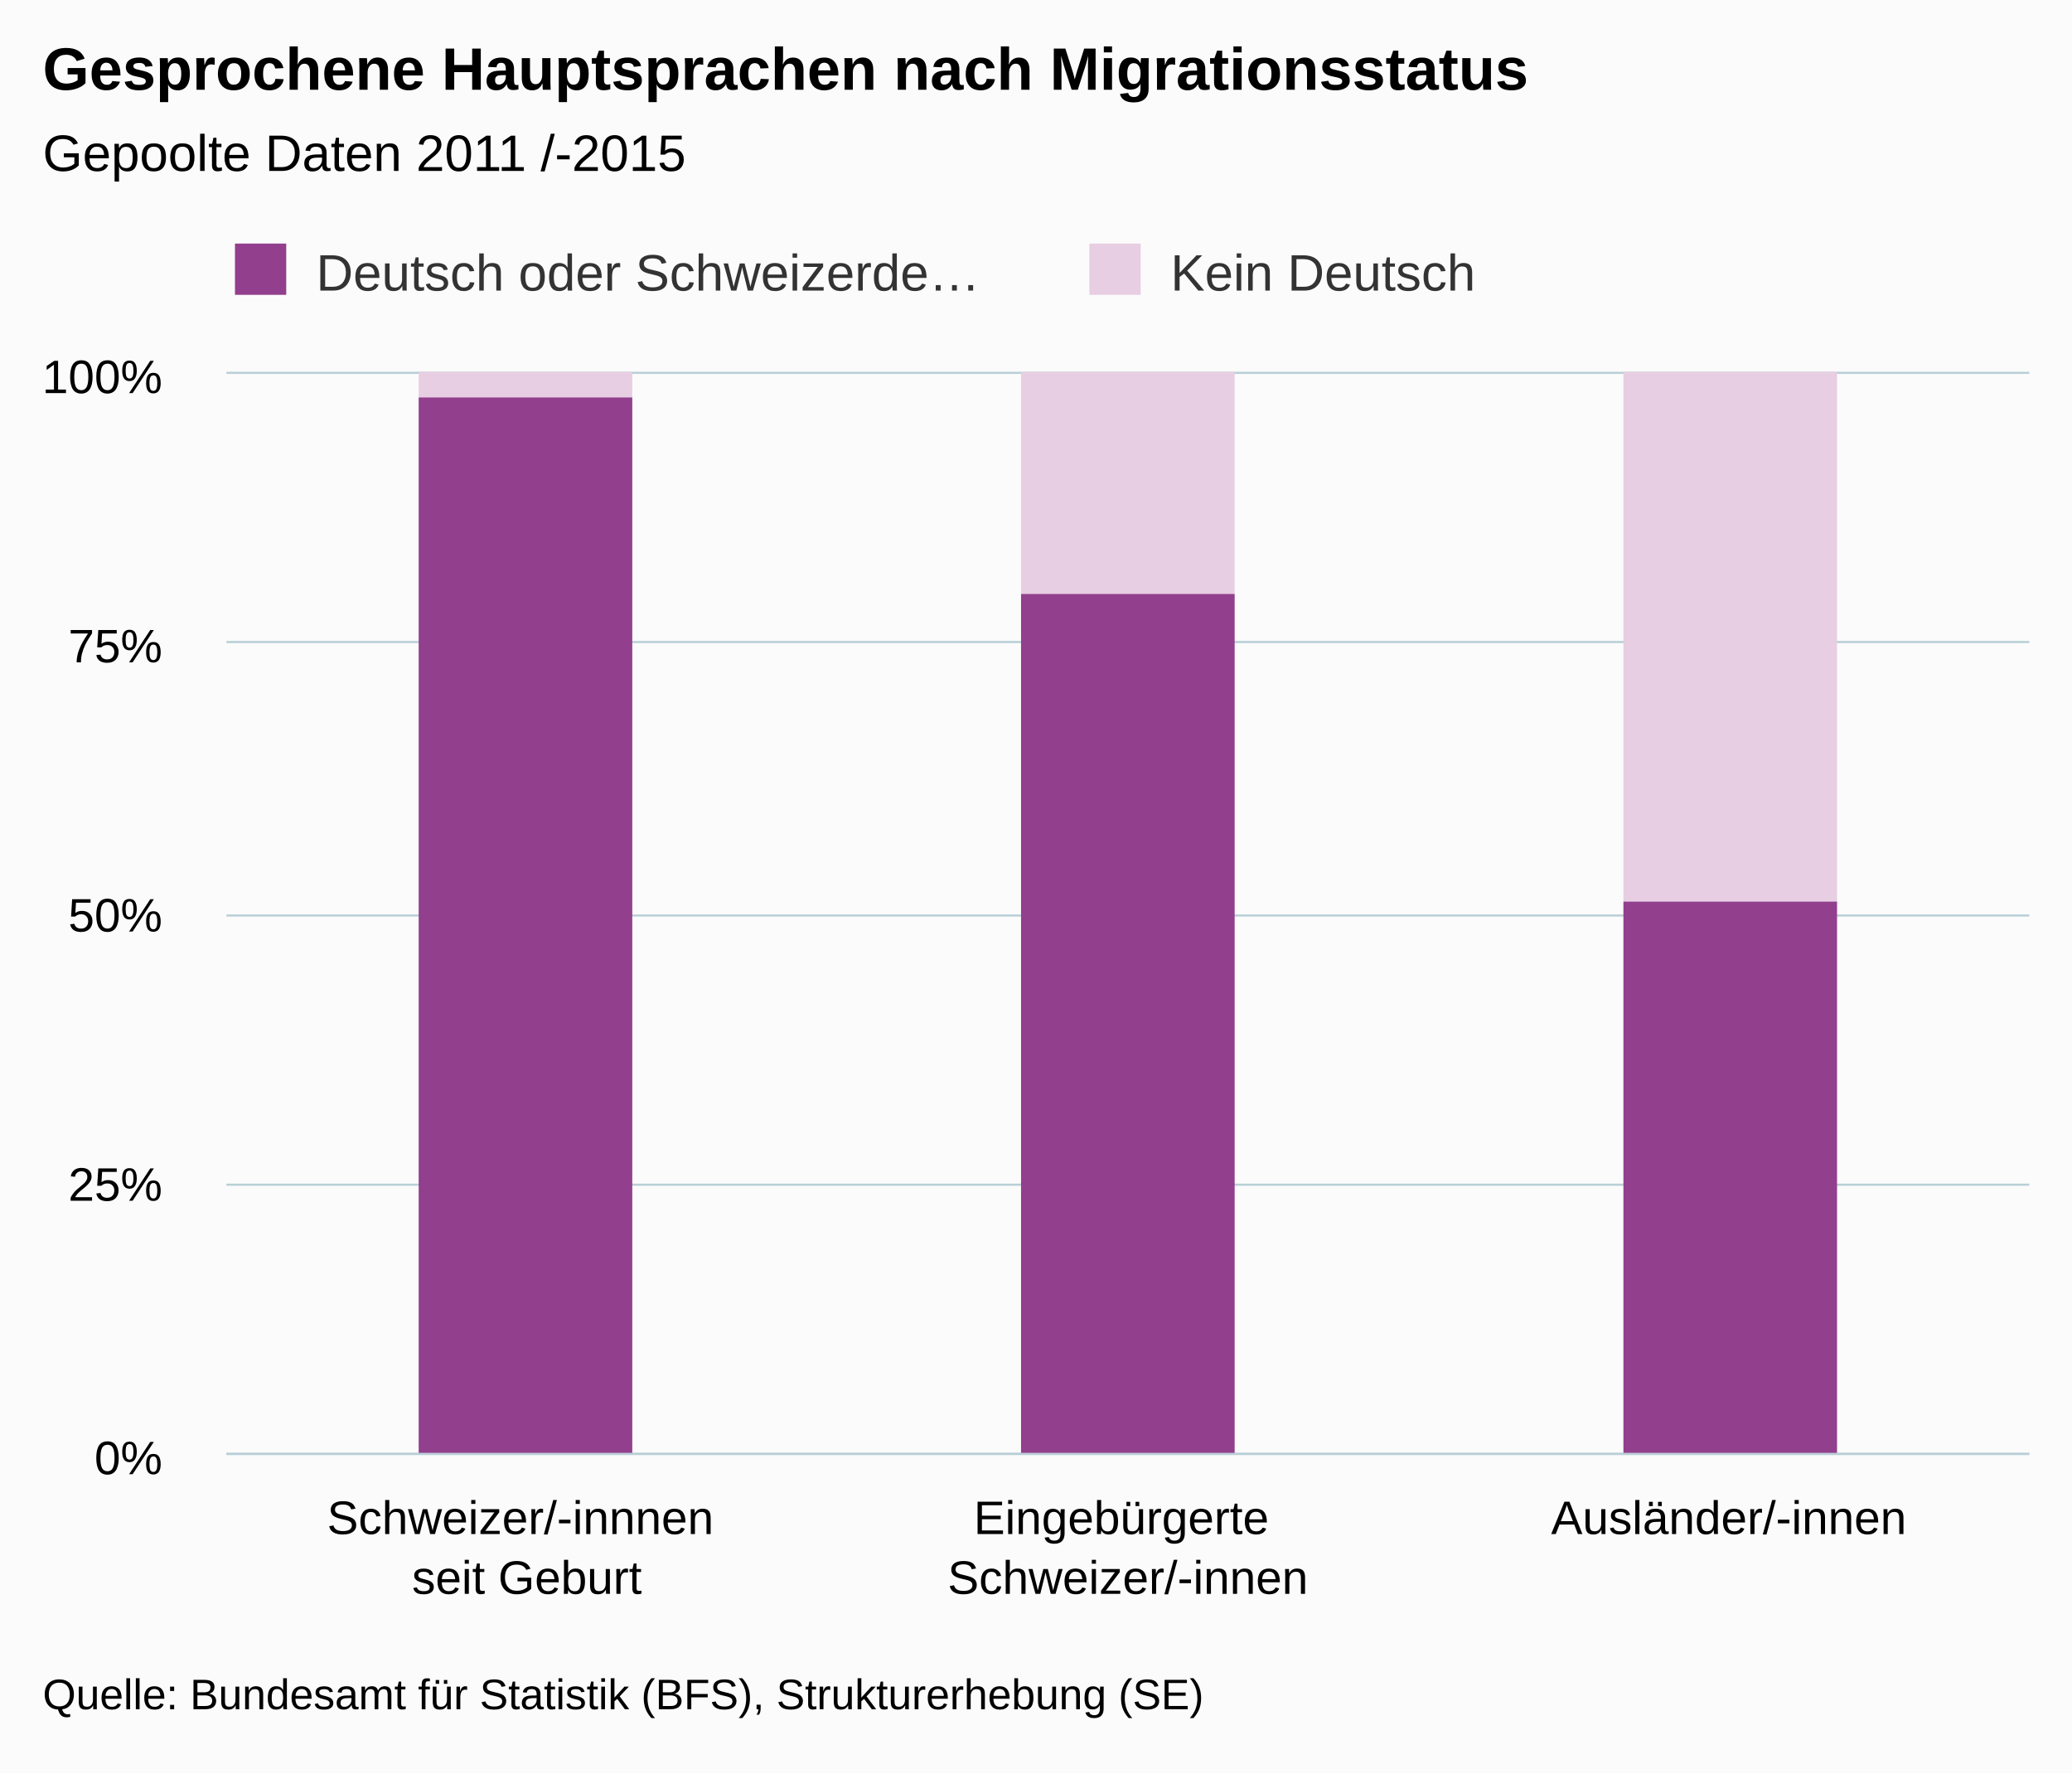
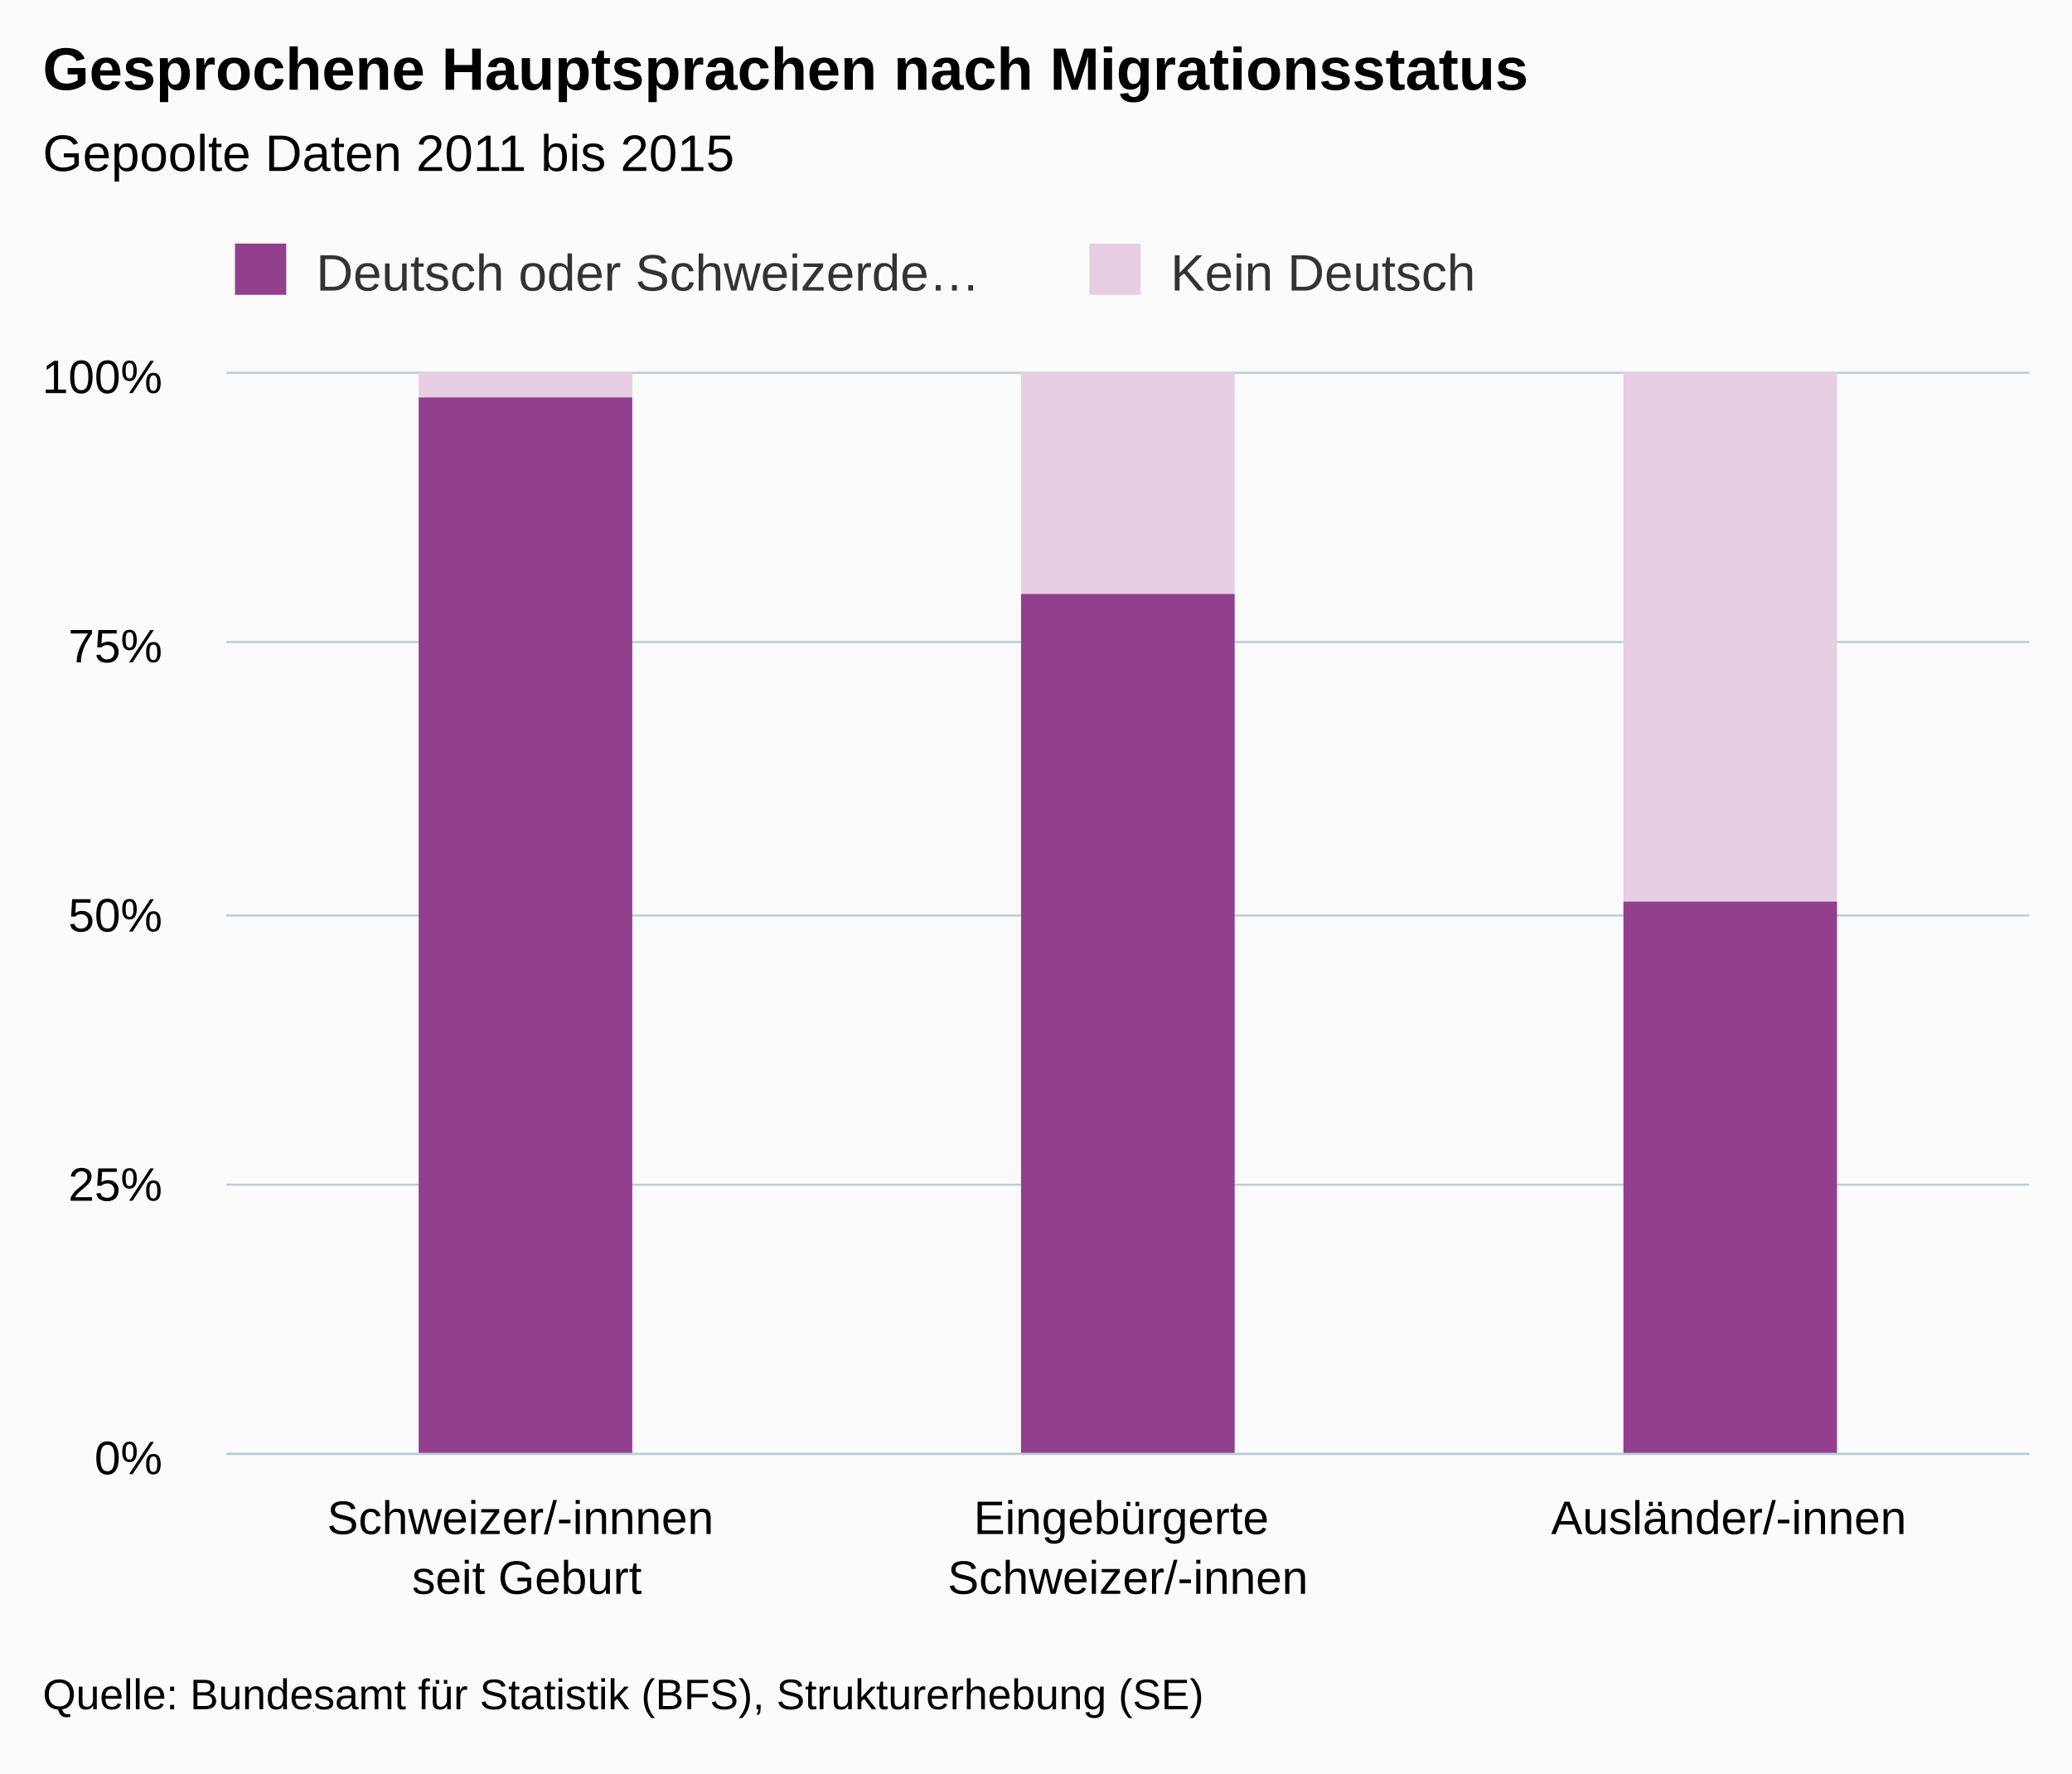
<svg xmlns="http://www.w3.org/2000/svg" version="1.1" class="highcharts-root" style="font-family:arial;font-size:12px;" viewBox="0 0 485 415">
  <defs>
    <clipPath>
      <rect x="0" y="0" width="422" height="253" fill="none" />
    </clipPath>
    <clipPath id="a">
      <rect x="0" y="0" width="422" height="253" fill="none" />
    </clipPath>
  </defs>
  <rect fill="#fbfbfb" class="highcharts-background" x="0" y="0" width="485" height="415" rx="0" ry="0" />
  <rect fill="none" class="highcharts-plot-background" x="53" y="87" width="422" height="253" />
  <g class="highcharts-pane-group" />
  <g class="highcharts-grid highcharts-xaxis-grid ">
    <path fill="none" class="highcharts-grid-line" d="M 193.5 87 L 193.5 340" opacity="1" />
    <path fill="none" class="highcharts-grid-line" d="M 333.5 87 L 333.5 340" opacity="1" />
    <path fill="none" class="highcharts-grid-line" d="M 474.5 87 L 474.5 340" opacity="1" />
    <path fill="none" class="highcharts-grid-line" d="M 52.5 87 L 52.5 340" opacity="1" />
  </g>
  <g class="highcharts-grid highcharts-yaxis-grid ">
    <path fill="none" stroke="#B9CFD7" stroke-width="0.5" class="highcharts-grid-line" d="M 53 340.25 L 475 340.25" opacity="1" />
    <path fill="none" stroke="#B9CFD7" stroke-width="0.5" class="highcharts-grid-line" d="M 53 277.25 L 475 277.25" opacity="1" />
    <path fill="none" stroke="#B9CFD7" stroke-width="0.5" class="highcharts-grid-line" d="M 53 214.25 L 475 214.25" opacity="1" />
    <path fill="none" stroke="#B9CFD7" stroke-width="0.5" class="highcharts-grid-line" d="M 53 150.25 L 475 150.25" opacity="1" />
    <path fill="none" stroke="#B9CFD7" stroke-width="0.5" class="highcharts-grid-line" d="M 53 87.25 L 475 87.25" opacity="1" />
  </g>
  <rect fill="none" class="highcharts-plot-border" x="53" y="87" width="422" height="253" />
  <g class="highcharts-axis highcharts-xaxis ">
    <path fill="none" class="highcharts-axis-line" stroke="#B9CFD7" stroke-width="0.5" d="M 53 340.25 L 475 340.25" />
  </g>
  <g class="highcharts-axis highcharts-yaxis ">
    <path fill="none" class="highcharts-axis-line" d="M 53 87 L 53 340" />
  </g>
  <g class="highcharts-series-group">
    <g class="highcharts-series highcharts-series-0 highcharts-column-series highcharts-color-undefined " transform="translate(53,87) scale(1 1)" clip-path="url(#a)">
      <rect x="45" y="0" width="50" height="6" fill="#E7CEE2" class="highcharts-point" />
      <rect x="186" y="0" width="50" height="52" fill="#E7CEE2" class="highcharts-point" />
      <rect x="327" y="0" width="50" height="124" fill="#E7CEE2" class="highcharts-point" />
    </g>
    <g class="highcharts-markers highcharts-series-0 highcharts-column-series highcharts-color-undefined " transform="translate(53,87) scale(1 1)" clip-path="none" />
    <g class="highcharts-series highcharts-series-1 highcharts-column-series highcharts-color-undefined " transform="translate(53,87) scale(1 1)" clip-path="url(#a)">
      <rect x="45" y="6" width="50" height="248" fill="#923F8D" class="highcharts-point" />
      <rect x="186" y="52" width="50" height="202" fill="#923F8D" class="highcharts-point" />
      <rect x="327" y="124" width="50" height="130" fill="#923F8D" class="highcharts-point" />
    </g>
    <g class="highcharts-markers highcharts-series-1 highcharts-column-series highcharts-color-undefined " transform="translate(53,87) scale(1 1)" clip-path="none" />
  </g>
  <text x="10" text-anchor="start" class="highcharts-title" style="color:#000000;font-size:14px;font-weight:bold;fill:#000000;" y="21">
    <tspan>Gesprochene Hauptsprachen nach Migrationsstatus</tspan>
  </text>
  <text x="10" text-anchor="start" class="highcharts-subtitle" style="color:#000000;font-size:12px;font-weight:normal;font-family:arial;fill:#000000;" y="40">
-     <tspan>Gepoolte Daten 2011 /-2015</tspan>
+     <tspan>Gepoolte Daten 2011 bis 2015</tspan>
  </text>
  <g class="highcharts-legend" transform="translate(45,50)">
    <rect fill="none" class="highcharts-legend-box" rx="0" ry="0" x="0" y="0" width="396" height="25" visibility="visible" />
    <g>
      <g>
        <g class="highcharts-legend-item highcharts-column-series highcharts-color-undefined highcharts-series-1" transform="translate(8,3)">
          <text x="21" style="color:#333333;font-size:12px;font-weight:normal;cursor:pointer;fill:#333333;" text-anchor="start" y="15">
            <tspan>Deutsch oder Schweizerde…</tspan>
          </text>
          <rect x="2" y="4" width="12" height="12" fill="#923F8D" class="highcharts-point" />
        </g>
        <g class="highcharts-legend-item highcharts-column-series highcharts-color-undefined highcharts-series-0" transform="translate(208,3)">
          <text x="21" y="15" style="color:#333333;font-size:12px;font-weight:normal;cursor:pointer;fill:#333333;" text-anchor="start">
            <tspan>Kein Deutsch</tspan>
          </text>
          <rect x="2" y="4" width="12" height="12" fill="#E7CEE2" class="highcharts-point" />
        </g>
      </g>
    </g>
  </g>
  <g class="highcharts-axis-labels highcharts-xaxis-labels ">
    <text x="123.333" style="color:#000000;cursor:default;font-size:11px;fill:#000000;" text-anchor="middle" transform="translate(0,0)" y="359" opacity="1">
      <tspan>Schweizer/-innnen</tspan>
      <tspan x="123.333" dy="14">seit Geburt</tspan>
    </text>
    <text x="264" style="color:#000000;cursor:default;font-size:11px;fill:#000000;" text-anchor="middle" transform="translate(0,0)" y="359" opacity="1">
      <tspan>Eingebürgerte</tspan>
      <tspan x="264" dy="14">Schweizer/-innen</tspan>
    </text>
    <text x="404.667" style="color:#000000;cursor:default;font-size:11px;fill:#000000;" text-anchor="middle" transform="translate(0,0)" y="359" opacity="1">
      <tspan>Ausländer/-innen</tspan>
    </text>
  </g>
  <g class="highcharts-axis-labels highcharts-yaxis-labels ">
    <text x="38" style="color:#000000;cursor:default;font-size:11px;fill:#000000;" text-anchor="end" transform="translate(0,0)" y="345" opacity="1">
      <tspan>0%</tspan>
    </text>
    <text x="38" style="color:#000000;cursor:default;font-size:11px;fill:#000000;" text-anchor="end" transform="translate(0,0)" y="281" opacity="1">
      <tspan>25%</tspan>
    </text>
    <text x="38" style="color:#000000;cursor:default;font-size:11px;fill:#000000;" text-anchor="end" transform="translate(0,0)" y="218" opacity="1">
      <tspan>50%</tspan>
    </text>
    <text x="38" style="color:#000000;cursor:default;font-size:11px;fill:#000000;" text-anchor="end" transform="translate(0,0)" y="155" opacity="1">
      <tspan>75%</tspan>
    </text>
    <text x="38" style="color:#000000;cursor:default;font-size:11px;fill:#000000;" text-anchor="end" transform="translate(0,0)" y="92" opacity="1">
      <tspan>100%</tspan>
    </text>
  </g>
  <text x="10" class="highcharts-credits" text-anchor="start" style="cursor:default;color:#000000;font-size:10px;fill:#000000;" y="400">
    <tspan>Quelle: Bundesamt für Statistik (BFS), Strukturerhebung (SE)</tspan>
  </text>
</svg>
